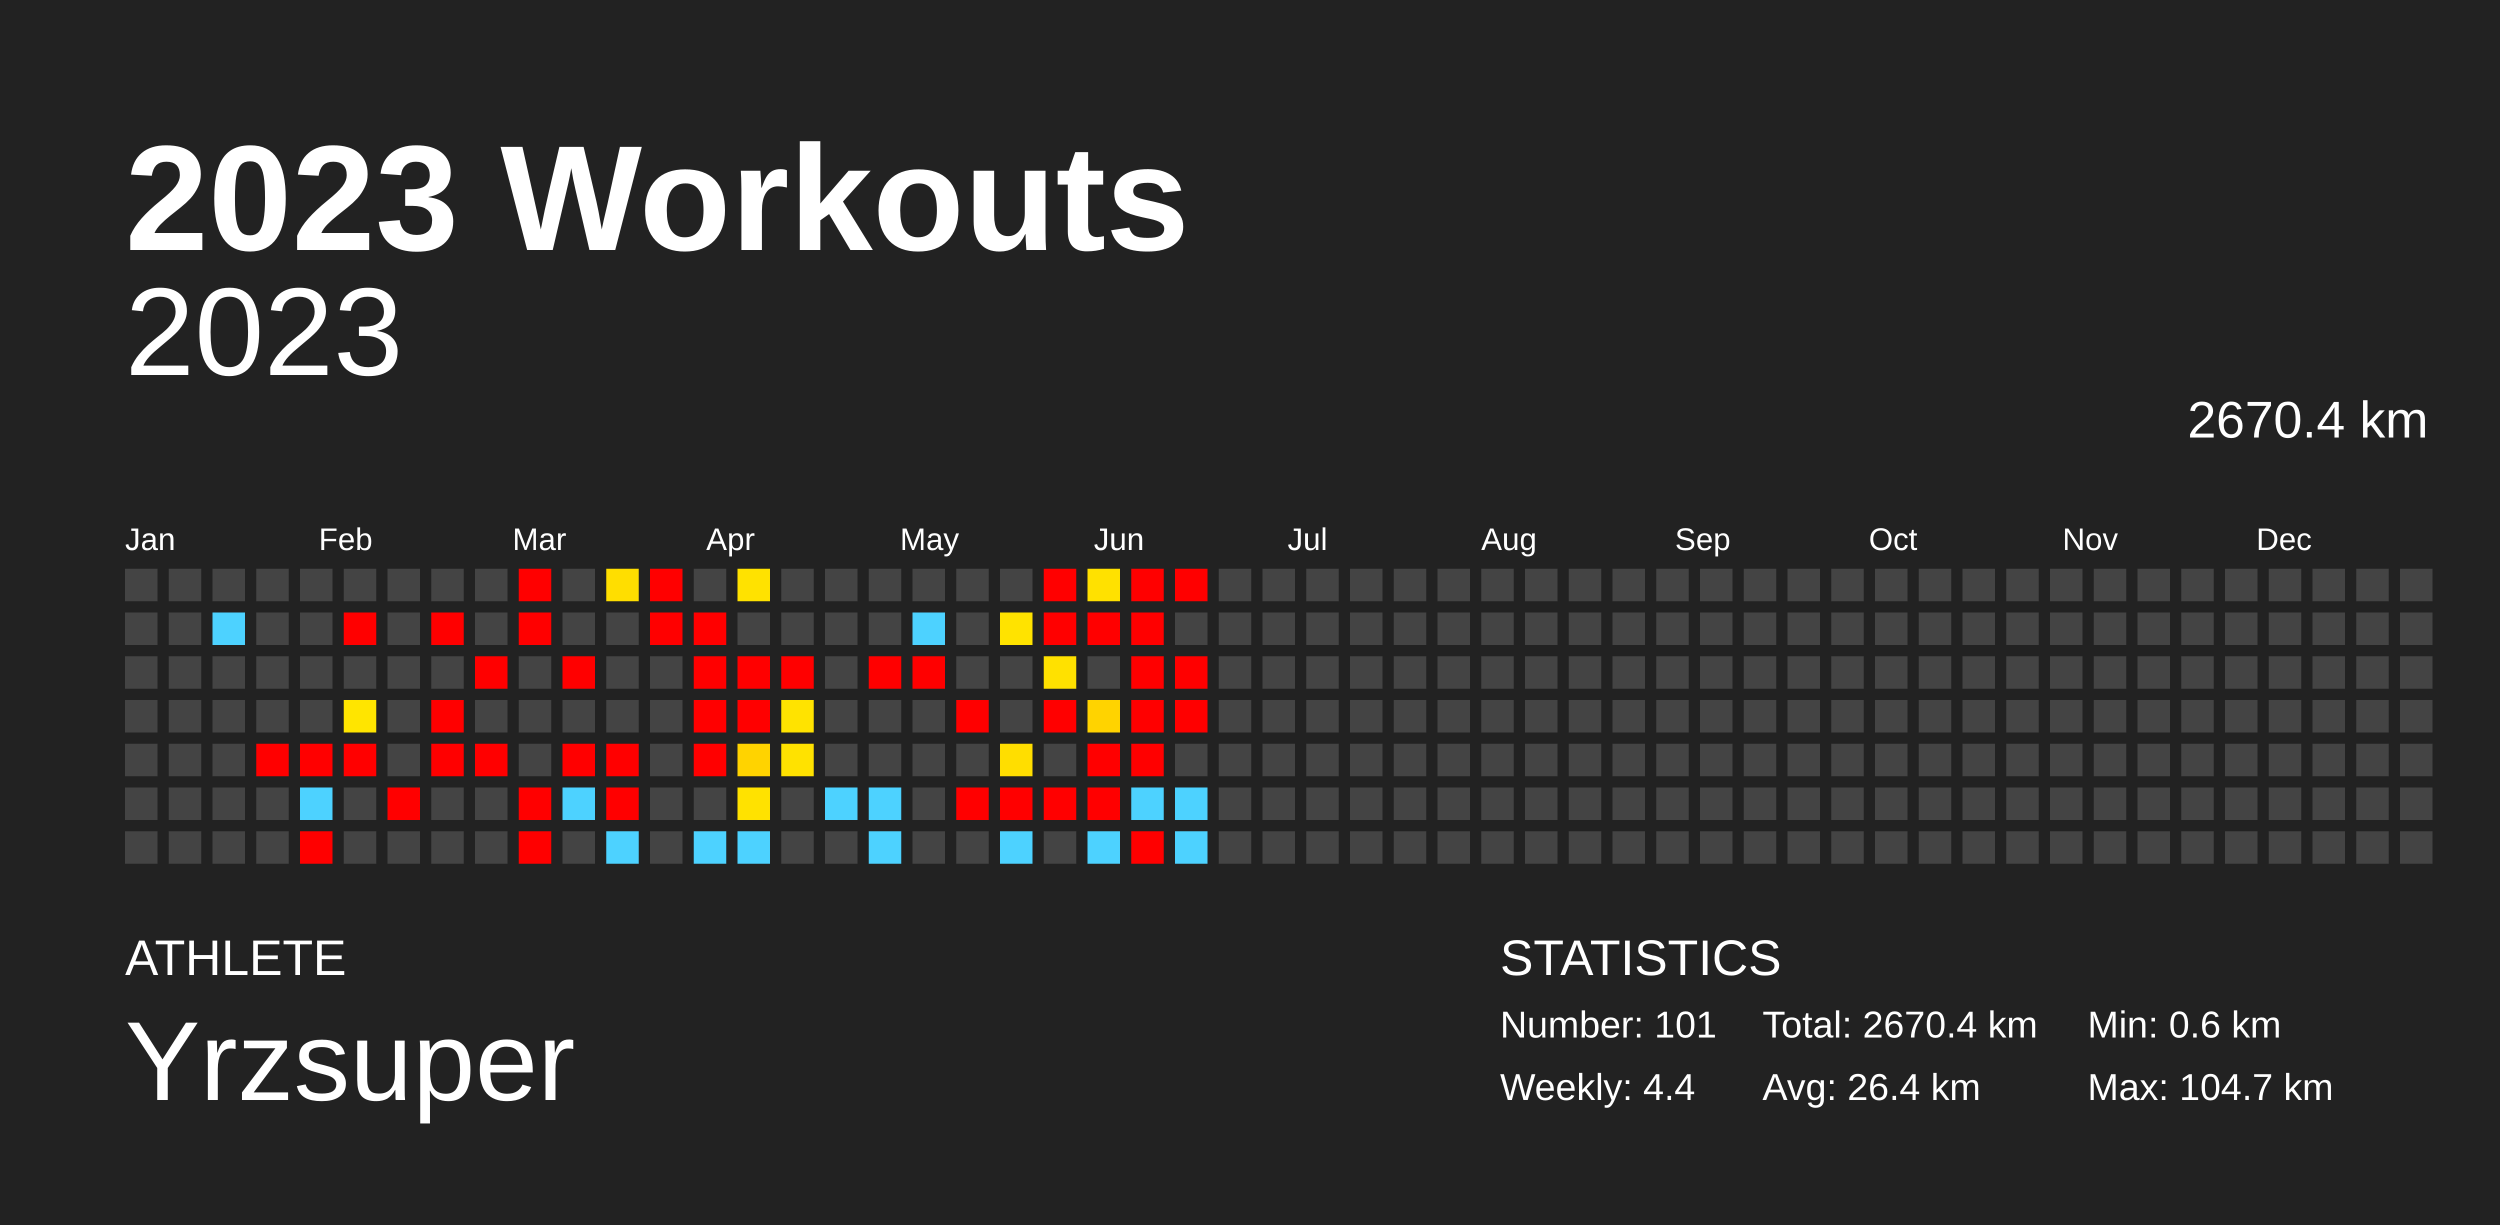
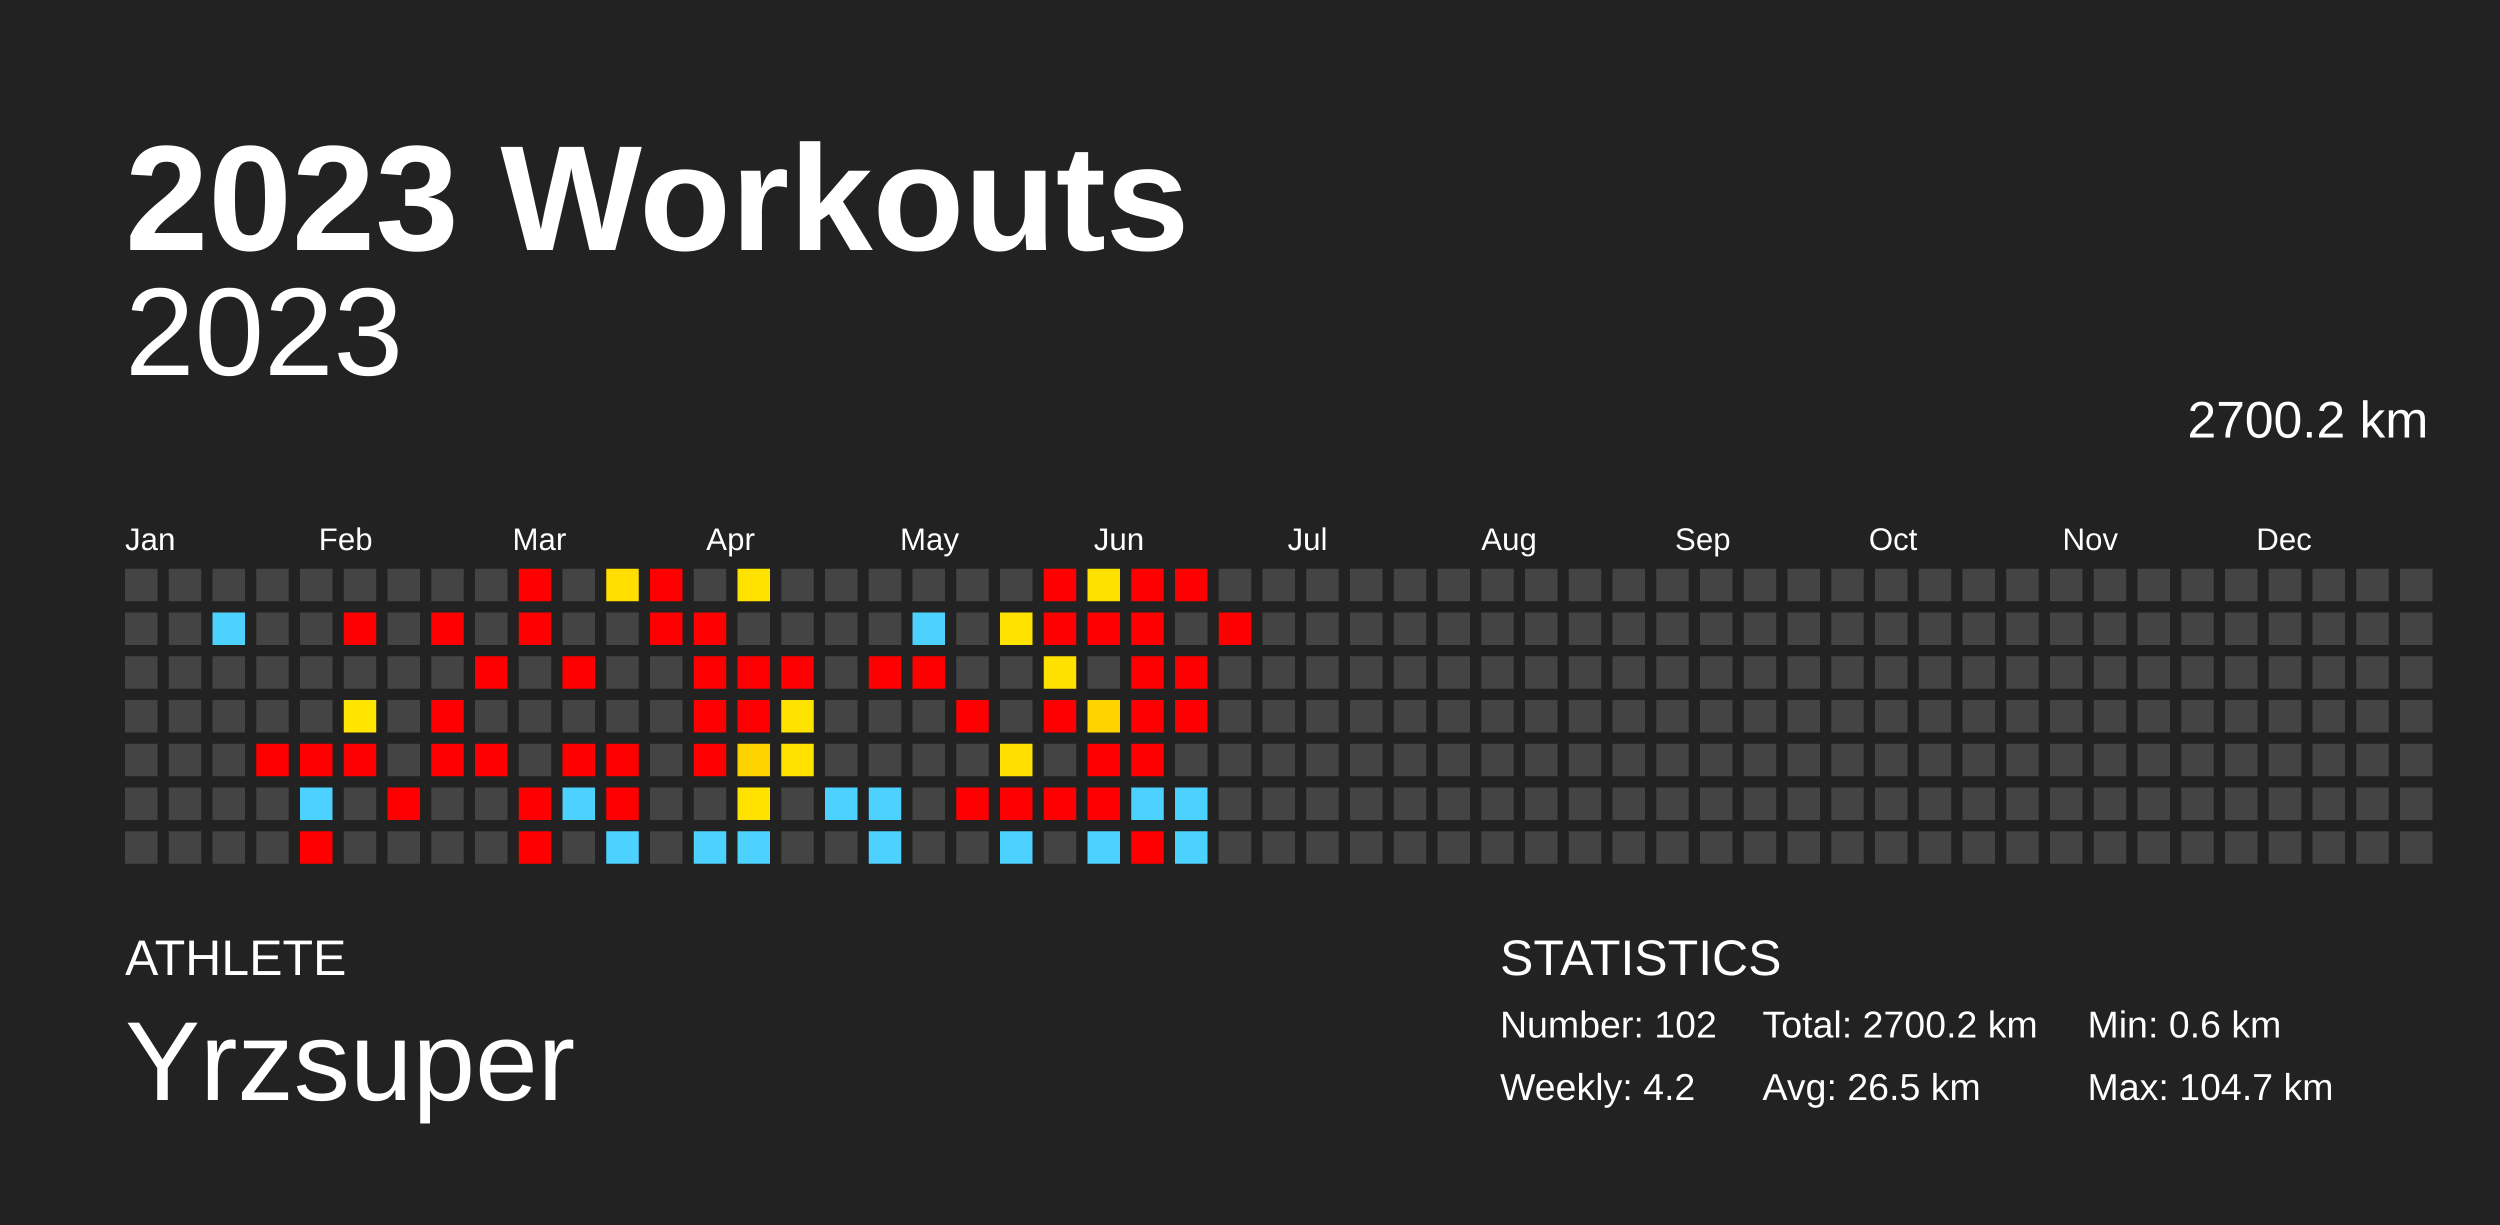
<svg xmlns="http://www.w3.org/2000/svg" baseProfile="full" height="98mm" version="1.1" viewBox="0,0,200,98" width="200mm">
  <defs />
  <rect fill="#222222" height="98" width="200" x="0" y="0" />
  <text fill="#FFFFFF" style="font-size:12px; font-family:Arial; font-weight:bold;" x="10" y="20">2023 Workouts</text>
  <text fill="#FFFFFF" style="font-size:4px; font-family:Arial" x="10" y="78">ATHLETE</text>
  <text fill="#FFFFFF" style="font-size:9px; font-family:Arial" x="10" y="88">Yrzsuper</text>
  <text fill="#FFFFFF" style="font-size:4px; font-family:Arial" x="120" y="78">STATISTICS</text>
-   <text fill="#FFFFFF" style="font-size:3px; font-family:Arial" x="120" y="83">Number: 101</text>
-   <text fill="#FFFFFF" style="font-size:3px; font-family:Arial" x="120" y="88">Weekly: 4.4</text>
-   <text fill="#FFFFFF" style="font-size:3px; font-family:Arial" x="141" y="83">Total: 2670.4 km</text>
-   <text fill="#FFFFFF" style="font-size:3px; font-family:Arial" x="141" y="88">Avg: 26.4 km</text>
+   <text fill="#FFFFFF" style="font-size:3px; font-family:Arial" x="120" y="83">Number: 102</text>
+   <text fill="#FFFFFF" style="font-size:3px; font-family:Arial" x="120" y="88">Weekly: 4.2</text>
+   <text fill="#FFFFFF" style="font-size:3px; font-family:Arial" x="141" y="83">Total: 2700.2 km</text>
+   <text fill="#FFFFFF" style="font-size:3px; font-family:Arial" x="141" y="88">Avg: 26.5 km</text>
  <text fill="#FFFFFF" style="font-size:3px; font-family:Arial" x="167" y="83">Min: 0.6 km</text>
  <text fill="#FFFFFF" style="font-size:3px; font-family:Arial" x="167" y="88">Max: 104.7 km</text>
  <text alignment-baseline="hanging" fill="#FFFFFF" style="font-size:10.0px; font-family:Arial;" x="10" y="30">2023</text>
-   <text alignment-baseline="hanging" fill="#FFFFFF" style="font-size:4.125px; font-family:Arial;" x="175" y="35">2670.4 km</text>
+   <text alignment-baseline="hanging" fill="#FFFFFF" style="font-size:4.125px; font-family:Arial;" x="175" y="35">2700.2 km</text>
  <text fill="#FFFFFF" style="font-size:2.5px; font-family:Arial" x="10.0" y="44">Jan</text>
  <text fill="#FFFFFF" style="font-size:2.5px; font-family:Arial" x="25.5" y="44">Feb</text>
  <text fill="#FFFFFF" style="font-size:2.5px; font-family:Arial" x="41.0" y="44">Mar</text>
  <text fill="#FFFFFF" style="font-size:2.5px; font-family:Arial" x="56.5" y="44">Apr</text>
  <text fill="#FFFFFF" style="font-size:2.5px; font-family:Arial" x="72.0" y="44">May</text>
  <text fill="#FFFFFF" style="font-size:2.5px; font-family:Arial" x="87.5" y="44">Jun</text>
  <text fill="#FFFFFF" style="font-size:2.5px; font-family:Arial" x="103.0" y="44">Jul</text>
  <text fill="#FFFFFF" style="font-size:2.5px; font-family:Arial" x="118.5" y="44">Aug</text>
  <text fill="#FFFFFF" style="font-size:2.5px; font-family:Arial" x="134.0" y="44">Sep</text>
  <text fill="#FFFFFF" style="font-size:2.5px; font-family:Arial" x="149.5" y="44">Oct</text>
  <text fill="#FFFFFF" style="font-size:2.5px; font-family:Arial" x="165.0" y="44">Nov</text>
  <text fill="#FFFFFF" style="font-size:2.5px; font-family:Arial" x="180.5" y="44">Dec</text>
  <rect fill="#444444" height="2.6" width="2.6" x="10.0" y="45.5" />
  <rect fill="#444444" height="2.6" width="2.6" x="10.0" y="49.0" />
  <rect fill="#444444" height="2.6" width="2.6" x="10.0" y="52.5" />
  <rect fill="#444444" height="2.6" width="2.6" x="10.0" y="56.0" />
  <rect fill="#444444" height="2.6" width="2.6" x="10.0" y="59.5" />
  <rect fill="#444444" height="2.6" width="2.6" x="10.0" y="63.0" />
  <rect fill="#444444" height="2.6" width="2.6" x="10.0" y="66.5" />
  <rect fill="#444444" height="2.6" width="2.6" x="13.5" y="45.5" />
  <rect fill="#444444" height="2.6" width="2.6" x="13.5" y="49.0" />
  <rect fill="#444444" height="2.6" width="2.6" x="13.5" y="52.5" />
  <rect fill="#444444" height="2.6" width="2.6" x="13.5" y="56.0" />
  <rect fill="#444444" height="2.6" width="2.6" x="13.5" y="59.5" />
  <rect fill="#444444" height="2.6" width="2.6" x="13.5" y="63.0" />
  <rect fill="#444444" height="2.6" width="2.6" x="13.5" y="66.5" />
  <rect fill="#444444" height="2.6" width="2.6" x="17.0" y="45.5" />
  <rect fill="#4dd2ff" height="2.6" width="2.6" x="17.0" y="49.0" />
  <rect fill="#444444" height="2.6" width="2.6" x="17.0" y="52.5" />
  <rect fill="#444444" height="2.6" width="2.6" x="17.0" y="56.0" />
  <rect fill="#444444" height="2.6" width="2.6" x="17.0" y="59.5" />
  <rect fill="#444444" height="2.6" width="2.6" x="17.0" y="63.0" />
  <rect fill="#444444" height="2.6" width="2.6" x="17.0" y="66.5" />
  <rect fill="#444444" height="2.6" width="2.6" x="20.5" y="45.5" />
  <rect fill="#444444" height="2.6" width="2.6" x="20.5" y="49.0" />
  <rect fill="#444444" height="2.6" width="2.6" x="20.5" y="52.5" />
  <rect fill="#444444" height="2.6" width="2.6" x="20.5" y="56.0" />
  <rect fill="red" height="2.6" width="2.6" x="20.5" y="59.5" />
  <rect fill="#444444" height="2.6" width="2.6" x="20.5" y="63.0" />
  <rect fill="#444444" height="2.6" width="2.6" x="20.5" y="66.5" />
  <rect fill="#444444" height="2.6" width="2.6" x="24.0" y="45.5" />
  <rect fill="#444444" height="2.6" width="2.6" x="24.0" y="49.0" />
  <rect fill="#444444" height="2.6" width="2.6" x="24.0" y="52.5" />
  <rect fill="#444444" height="2.6" width="2.6" x="24.0" y="56.0" />
  <rect fill="red" height="2.6" width="2.6" x="24.0" y="59.5" />
  <rect fill="#4dd2ff" height="2.6" width="2.6" x="24.0" y="63.0" />
  <rect fill="red" height="2.6" width="2.6" x="24.0" y="66.5" />
  <rect fill="#444444" height="2.6" width="2.6" x="27.5" y="45.5" />
  <rect fill="red" height="2.6" width="2.6" x="27.5" y="49.0" />
  <rect fill="#444444" height="2.6" width="2.6" x="27.5" y="52.5" />
  <rect fill="#ffe500" height="2.6" width="2.6" x="27.5" y="56.0" />
  <rect fill="red" height="2.6" width="2.6" x="27.5" y="59.5" />
  <rect fill="#444444" height="2.6" width="2.6" x="27.5" y="63.0" />
  <rect fill="#444444" height="2.6" width="2.6" x="27.5" y="66.5" />
  <rect fill="#444444" height="2.6" width="2.6" x="31.0" y="45.5" />
  <rect fill="#444444" height="2.6" width="2.6" x="31.0" y="49.0" />
  <rect fill="#444444" height="2.6" width="2.6" x="31.0" y="52.5" />
  <rect fill="#444444" height="2.6" width="2.6" x="31.0" y="56.0" />
  <rect fill="#444444" height="2.6" width="2.6" x="31.0" y="59.5" />
  <rect fill="red" height="2.6" width="2.6" x="31.0" y="63.0" />
  <rect fill="#444444" height="2.6" width="2.6" x="31.0" y="66.5" />
  <rect fill="#444444" height="2.6" width="2.6" x="34.5" y="45.5" />
  <rect fill="red" height="2.6" width="2.6" x="34.5" y="49.0" />
  <rect fill="#444444" height="2.6" width="2.6" x="34.5" y="52.5" />
  <rect fill="red" height="2.6" width="2.6" x="34.5" y="56.0" />
  <rect fill="red" height="2.6" width="2.6" x="34.5" y="59.5" />
  <rect fill="#444444" height="2.6" width="2.6" x="34.5" y="63.0" />
  <rect fill="#444444" height="2.6" width="2.6" x="34.5" y="66.5" />
  <rect fill="#444444" height="2.6" width="2.6" x="38.0" y="45.5" />
  <rect fill="#444444" height="2.6" width="2.6" x="38.0" y="49.0" />
  <rect fill="red" height="2.6" width="2.6" x="38.0" y="52.5" />
  <rect fill="#444444" height="2.6" width="2.6" x="38.0" y="56.0" />
  <rect fill="red" height="2.6" width="2.6" x="38.0" y="59.5" />
  <rect fill="#444444" height="2.6" width="2.6" x="38.0" y="63.0" />
  <rect fill="#444444" height="2.6" width="2.6" x="38.0" y="66.5" />
  <rect fill="red" height="2.6" width="2.6" x="41.5" y="45.5" />
  <rect fill="red" height="2.6" width="2.6" x="41.5" y="49.0" />
  <rect fill="#444444" height="2.6" width="2.6" x="41.5" y="52.5" />
  <rect fill="#444444" height="2.6" width="2.6" x="41.5" y="56.0" />
  <rect fill="#444444" height="2.6" width="2.6" x="41.5" y="59.5" />
  <rect fill="red" height="2.6" width="2.6" x="41.5" y="63.0" />
  <rect fill="red" height="2.6" width="2.6" x="41.5" y="66.5" />
  <rect fill="#444444" height="2.6" width="2.6" x="45.0" y="45.5" />
  <rect fill="#444444" height="2.6" width="2.6" x="45.0" y="49.0" />
  <rect fill="red" height="2.6" width="2.6" x="45.0" y="52.5" />
  <rect fill="#444444" height="2.6" width="2.6" x="45.0" y="56.0" />
  <rect fill="red" height="2.6" width="2.6" x="45.0" y="59.5" />
  <rect fill="#4dd2ff" height="2.6" width="2.6" x="45.0" y="63.0" />
  <rect fill="#444444" height="2.6" width="2.6" x="45.0" y="66.5" />
  <rect fill="#ffde00" height="2.6" width="2.6" x="48.5" y="45.5" />
  <rect fill="#444444" height="2.6" width="2.6" x="48.5" y="49.0" />
  <rect fill="#444444" height="2.6" width="2.6" x="48.5" y="52.5" />
  <rect fill="#444444" height="2.6" width="2.6" x="48.5" y="56.0" />
  <rect fill="red" height="2.6" width="2.6" x="48.5" y="59.5" />
  <rect fill="red" height="2.6" width="2.6" x="48.5" y="63.0" />
  <rect fill="#4dd2ff" height="2.6" width="2.6" x="48.5" y="66.5" />
  <rect fill="red" height="2.6" width="2.6" x="52.0" y="45.5" />
  <rect fill="red" height="2.6" width="2.6" x="52.0" y="49.0" />
  <rect fill="#444444" height="2.6" width="2.6" x="52.0" y="52.5" />
  <rect fill="#444444" height="2.6" width="2.6" x="52.0" y="56.0" />
  <rect fill="#444444" height="2.6" width="2.6" x="52.0" y="59.5" />
  <rect fill="#444444" height="2.6" width="2.6" x="52.0" y="63.0" />
  <rect fill="#444444" height="2.6" width="2.6" x="52.0" y="66.5" />
  <rect fill="#444444" height="2.6" width="2.6" x="55.5" y="45.5" />
  <rect fill="red" height="2.6" width="2.6" x="55.5" y="49.0" />
  <rect fill="red" height="2.6" width="2.6" x="55.5" y="52.5" />
  <rect fill="red" height="2.6" width="2.6" x="55.5" y="56.0" />
  <rect fill="red" height="2.6" width="2.6" x="55.5" y="59.5" />
  <rect fill="#444444" height="2.6" width="2.6" x="55.5" y="63.0" />
  <rect fill="#4dd2ff" height="2.6" width="2.6" x="55.5" y="66.5" />
  <rect fill="#ffe200" height="2.6" width="2.6" x="59.0" y="45.5" />
  <rect fill="#444444" height="2.6" width="2.6" x="59.0" y="49.0" />
  <rect fill="red" height="2.6" width="2.6" x="59.0" y="52.5" />
  <rect fill="red" height="2.6" width="2.6" x="59.0" y="56.0" />
  <rect fill="#ffd300" height="2.6" width="2.6" x="59.0" y="59.5" />
  <rect fill="#ffe200" height="2.6" width="2.6" x="59.0" y="63.0" />
  <rect fill="#4dd2ff" height="2.6" width="2.6" x="59.0" y="66.5" />
  <rect fill="#444444" height="2.6" width="2.6" x="62.5" y="45.5" />
  <rect fill="#444444" height="2.6" width="2.6" x="62.5" y="49.0" />
  <rect fill="red" height="2.6" width="2.6" x="62.5" y="52.5" />
  <rect fill="#ffe300" height="2.6" width="2.6" x="62.5" y="56.0" />
  <rect fill="#ffe200" height="2.6" width="2.6" x="62.5" y="59.5" />
  <rect fill="#444444" height="2.6" width="2.6" x="62.5" y="63.0" />
  <rect fill="#444444" height="2.6" width="2.6" x="62.5" y="66.5" />
  <rect fill="#444444" height="2.6" width="2.6" x="66.0" y="45.5" />
  <rect fill="#444444" height="2.6" width="2.6" x="66.0" y="49.0" />
  <rect fill="#444444" height="2.6" width="2.6" x="66.0" y="52.5" />
  <rect fill="#444444" height="2.6" width="2.6" x="66.0" y="56.0" />
  <rect fill="#444444" height="2.6" width="2.6" x="66.0" y="59.5" />
  <rect fill="#4dd2ff" height="2.6" width="2.6" x="66.0" y="63.0" />
  <rect fill="#444444" height="2.6" width="2.6" x="66.0" y="66.5" />
  <rect fill="#444444" height="2.6" width="2.6" x="69.5" y="45.5" />
  <rect fill="#444444" height="2.6" width="2.6" x="69.5" y="49.0" />
  <rect fill="red" height="2.6" width="2.6" x="69.5" y="52.5" />
  <rect fill="#444444" height="2.6" width="2.6" x="69.5" y="56.0" />
  <rect fill="#444444" height="2.6" width="2.6" x="69.5" y="59.5" />
  <rect fill="#4dd2ff" height="2.6" width="2.6" x="69.5" y="63.0" />
  <rect fill="#4dd2ff" height="2.6" width="2.6" x="69.5" y="66.5" />
  <rect fill="#444444" height="2.6" width="2.6" x="73.0" y="45.5" />
  <rect fill="#4dd2ff" height="2.6" width="2.6" x="73.0" y="49.0" />
  <rect fill="red" height="2.6" width="2.6" x="73.0" y="52.5" />
  <rect fill="#444444" height="2.6" width="2.6" x="73.0" y="56.0" />
  <rect fill="#444444" height="2.6" width="2.6" x="73.0" y="59.5" />
  <rect fill="#444444" height="2.6" width="2.6" x="73.0" y="63.0" />
  <rect fill="#444444" height="2.6" width="2.6" x="73.0" y="66.5" />
  <rect fill="#444444" height="2.6" width="2.6" x="76.5" y="45.5" />
  <rect fill="#444444" height="2.6" width="2.6" x="76.5" y="49.0" />
  <rect fill="#444444" height="2.6" width="2.6" x="76.5" y="52.5" />
  <rect fill="red" height="2.6" width="2.6" x="76.5" y="56.0" />
  <rect fill="#444444" height="2.6" width="2.6" x="76.5" y="59.5" />
  <rect fill="red" height="2.6" width="2.6" x="76.5" y="63.0" />
  <rect fill="#444444" height="2.6" width="2.6" x="76.5" y="66.5" />
  <rect fill="#444444" height="2.6" width="2.6" x="80.0" y="45.5" />
  <rect fill="#ffe300" height="2.6" width="2.6" x="80.0" y="49.0" />
  <rect fill="#444444" height="2.6" width="2.6" x="80.0" y="52.5" />
  <rect fill="#444444" height="2.6" width="2.6" x="80.0" y="56.0" />
  <rect fill="#ffde00" height="2.6" width="2.6" x="80.0" y="59.5" />
  <rect fill="red" height="2.6" width="2.6" x="80.0" y="63.0" />
  <rect fill="#4dd2ff" height="2.6" width="2.6" x="80.0" y="66.5" />
  <rect fill="red" height="2.6" width="2.6" x="83.5" y="45.5" />
  <rect fill="red" height="2.6" width="2.6" x="83.5" y="49.0" />
  <rect fill="#ffe100" height="2.6" width="2.6" x="83.5" y="52.5" />
  <rect fill="red" height="2.6" width="2.6" x="83.5" y="56.0" />
  <rect fill="#444444" height="2.6" width="2.6" x="83.5" y="59.5" />
  <rect fill="red" height="2.6" width="2.6" x="83.5" y="63.0" />
  <rect fill="#444444" height="2.6" width="2.6" x="83.5" y="66.5" />
  <rect fill="#ffe100" height="2.6" width="2.6" x="87.0" y="45.5" />
  <rect fill="red" height="2.6" width="2.6" x="87.0" y="49.0" />
  <rect fill="#444444" height="2.6" width="2.6" x="87.0" y="52.5" />
  <rect fill="#ffd300" height="2.6" width="2.6" x="87.0" y="56.0" />
  <rect fill="red" height="2.6" width="2.6" x="87.0" y="59.5" />
  <rect fill="red" height="2.6" width="2.6" x="87.0" y="63.0" />
  <rect fill="#4dd2ff" height="2.6" width="2.6" x="87.0" y="66.5" />
  <rect fill="red" height="2.6" width="2.6" x="90.5" y="45.5" />
  <rect fill="red" height="2.6" width="2.6" x="90.5" y="49.0" />
  <rect fill="red" height="2.6" width="2.6" x="90.5" y="52.5" />
  <rect fill="red" height="2.6" width="2.6" x="90.5" y="56.0" />
  <rect fill="red" height="2.6" width="2.6" x="90.5" y="59.5" />
  <rect fill="#4dd2ff" height="2.6" width="2.6" x="90.5" y="63.0" />
  <rect fill="red" height="2.6" width="2.6" x="90.5" y="66.5" />
  <rect fill="red" height="2.6" width="2.6" x="94.0" y="45.5" />
  <rect fill="#444444" height="2.6" width="2.6" x="94.0" y="49.0" />
  <rect fill="red" height="2.6" width="2.6" x="94.0" y="52.5" />
  <rect fill="red" height="2.6" width="2.6" x="94.0" y="56.0" />
  <rect fill="#444444" height="2.6" width="2.6" x="94.0" y="59.5" />
  <rect fill="#4dd2ff" height="2.6" width="2.6" x="94.0" y="63.0" />
  <rect fill="#4dd2ff" height="2.6" width="2.6" x="94.0" y="66.5" />
  <rect fill="#444444" height="2.6" width="2.6" x="97.5" y="45.5" />
-   <rect fill="#444444" height="2.6" width="2.6" x="97.5" y="49.0" />
+   <rect fill="red" height="2.6" width="2.6" x="97.5" y="49.0" />
  <rect fill="#444444" height="2.6" width="2.6" x="97.5" y="52.5" />
  <rect fill="#444444" height="2.6" width="2.6" x="97.5" y="56.0" />
  <rect fill="#444444" height="2.6" width="2.6" x="97.5" y="59.5" />
  <rect fill="#444444" height="2.6" width="2.6" x="97.5" y="63.0" />
  <rect fill="#444444" height="2.6" width="2.6" x="97.5" y="66.5" />
  <rect fill="#444444" height="2.6" width="2.6" x="101.0" y="45.5" />
  <rect fill="#444444" height="2.6" width="2.6" x="101.0" y="49.0" />
  <rect fill="#444444" height="2.6" width="2.6" x="101.0" y="52.5" />
  <rect fill="#444444" height="2.6" width="2.6" x="101.0" y="56.0" />
  <rect fill="#444444" height="2.6" width="2.6" x="101.0" y="59.5" />
  <rect fill="#444444" height="2.6" width="2.6" x="101.0" y="63.0" />
  <rect fill="#444444" height="2.6" width="2.6" x="101.0" y="66.5" />
  <rect fill="#444444" height="2.6" width="2.6" x="104.5" y="45.5" />
  <rect fill="#444444" height="2.6" width="2.6" x="104.5" y="49.0" />
  <rect fill="#444444" height="2.6" width="2.6" x="104.5" y="52.5" />
  <rect fill="#444444" height="2.6" width="2.6" x="104.5" y="56.0" />
  <rect fill="#444444" height="2.6" width="2.6" x="104.5" y="59.5" />
  <rect fill="#444444" height="2.6" width="2.6" x="104.5" y="63.0" />
  <rect fill="#444444" height="2.6" width="2.6" x="104.5" y="66.5" />
  <rect fill="#444444" height="2.6" width="2.6" x="108.0" y="45.5" />
  <rect fill="#444444" height="2.6" width="2.6" x="108.0" y="49.0" />
  <rect fill="#444444" height="2.6" width="2.6" x="108.0" y="52.5" />
  <rect fill="#444444" height="2.6" width="2.6" x="108.0" y="56.0" />
  <rect fill="#444444" height="2.6" width="2.6" x="108.0" y="59.5" />
  <rect fill="#444444" height="2.6" width="2.6" x="108.0" y="63.0" />
  <rect fill="#444444" height="2.6" width="2.6" x="108.0" y="66.5" />
  <rect fill="#444444" height="2.6" width="2.6" x="111.5" y="45.5" />
  <rect fill="#444444" height="2.6" width="2.6" x="111.5" y="49.0" />
  <rect fill="#444444" height="2.6" width="2.6" x="111.5" y="52.5" />
  <rect fill="#444444" height="2.6" width="2.6" x="111.5" y="56.0" />
  <rect fill="#444444" height="2.6" width="2.6" x="111.5" y="59.5" />
  <rect fill="#444444" height="2.6" width="2.6" x="111.5" y="63.0" />
  <rect fill="#444444" height="2.6" width="2.6" x="111.5" y="66.5" />
  <rect fill="#444444" height="2.6" width="2.6" x="115.0" y="45.5" />
  <rect fill="#444444" height="2.6" width="2.6" x="115.0" y="49.0" />
  <rect fill="#444444" height="2.6" width="2.6" x="115.0" y="52.5" />
  <rect fill="#444444" height="2.6" width="2.6" x="115.0" y="56.0" />
  <rect fill="#444444" height="2.6" width="2.6" x="115.0" y="59.5" />
  <rect fill="#444444" height="2.6" width="2.6" x="115.0" y="63.0" />
  <rect fill="#444444" height="2.6" width="2.6" x="115.0" y="66.5" />
  <rect fill="#444444" height="2.6" width="2.6" x="118.5" y="45.5" />
  <rect fill="#444444" height="2.6" width="2.6" x="118.5" y="49.0" />
  <rect fill="#444444" height="2.6" width="2.6" x="118.5" y="52.5" />
  <rect fill="#444444" height="2.6" width="2.6" x="118.5" y="56.0" />
  <rect fill="#444444" height="2.6" width="2.6" x="118.5" y="59.5" />
  <rect fill="#444444" height="2.6" width="2.6" x="118.5" y="63.0" />
  <rect fill="#444444" height="2.6" width="2.6" x="118.5" y="66.5" />
  <rect fill="#444444" height="2.6" width="2.6" x="122.0" y="45.5" />
  <rect fill="#444444" height="2.6" width="2.6" x="122.0" y="49.0" />
  <rect fill="#444444" height="2.6" width="2.6" x="122.0" y="52.5" />
  <rect fill="#444444" height="2.6" width="2.6" x="122.0" y="56.0" />
  <rect fill="#444444" height="2.6" width="2.6" x="122.0" y="59.5" />
  <rect fill="#444444" height="2.6" width="2.6" x="122.0" y="63.0" />
  <rect fill="#444444" height="2.6" width="2.6" x="122.0" y="66.5" />
  <rect fill="#444444" height="2.6" width="2.6" x="125.5" y="45.5" />
  <rect fill="#444444" height="2.6" width="2.6" x="125.5" y="49.0" />
  <rect fill="#444444" height="2.6" width="2.6" x="125.5" y="52.5" />
  <rect fill="#444444" height="2.6" width="2.6" x="125.5" y="56.0" />
  <rect fill="#444444" height="2.6" width="2.6" x="125.5" y="59.5" />
  <rect fill="#444444" height="2.6" width="2.6" x="125.5" y="63.0" />
  <rect fill="#444444" height="2.6" width="2.6" x="125.5" y="66.5" />
  <rect fill="#444444" height="2.6" width="2.6" x="129.0" y="45.5" />
  <rect fill="#444444" height="2.6" width="2.6" x="129.0" y="49.0" />
  <rect fill="#444444" height="2.6" width="2.6" x="129.0" y="52.5" />
  <rect fill="#444444" height="2.6" width="2.6" x="129.0" y="56.0" />
  <rect fill="#444444" height="2.6" width="2.6" x="129.0" y="59.5" />
  <rect fill="#444444" height="2.6" width="2.6" x="129.0" y="63.0" />
  <rect fill="#444444" height="2.6" width="2.6" x="129.0" y="66.5" />
  <rect fill="#444444" height="2.6" width="2.6" x="132.5" y="45.5" />
  <rect fill="#444444" height="2.6" width="2.6" x="132.5" y="49.0" />
  <rect fill="#444444" height="2.6" width="2.6" x="132.5" y="52.5" />
  <rect fill="#444444" height="2.6" width="2.6" x="132.5" y="56.0" />
  <rect fill="#444444" height="2.6" width="2.6" x="132.5" y="59.5" />
  <rect fill="#444444" height="2.6" width="2.6" x="132.5" y="63.0" />
  <rect fill="#444444" height="2.6" width="2.6" x="132.5" y="66.5" />
  <rect fill="#444444" height="2.6" width="2.6" x="136.0" y="45.5" />
  <rect fill="#444444" height="2.6" width="2.6" x="136.0" y="49.0" />
  <rect fill="#444444" height="2.6" width="2.6" x="136.0" y="52.5" />
  <rect fill="#444444" height="2.6" width="2.6" x="136.0" y="56.0" />
  <rect fill="#444444" height="2.6" width="2.6" x="136.0" y="59.5" />
  <rect fill="#444444" height="2.6" width="2.6" x="136.0" y="63.0" />
  <rect fill="#444444" height="2.6" width="2.6" x="136.0" y="66.5" />
  <rect fill="#444444" height="2.6" width="2.6" x="139.5" y="45.5" />
  <rect fill="#444444" height="2.6" width="2.6" x="139.5" y="49.0" />
  <rect fill="#444444" height="2.6" width="2.6" x="139.5" y="52.5" />
  <rect fill="#444444" height="2.6" width="2.6" x="139.5" y="56.0" />
  <rect fill="#444444" height="2.6" width="2.6" x="139.5" y="59.5" />
  <rect fill="#444444" height="2.6" width="2.6" x="139.5" y="63.0" />
  <rect fill="#444444" height="2.6" width="2.6" x="139.5" y="66.5" />
  <rect fill="#444444" height="2.6" width="2.6" x="143.0" y="45.5" />
  <rect fill="#444444" height="2.6" width="2.6" x="143.0" y="49.0" />
  <rect fill="#444444" height="2.6" width="2.6" x="143.0" y="52.5" />
  <rect fill="#444444" height="2.6" width="2.6" x="143.0" y="56.0" />
  <rect fill="#444444" height="2.6" width="2.6" x="143.0" y="59.5" />
  <rect fill="#444444" height="2.6" width="2.6" x="143.0" y="63.0" />
  <rect fill="#444444" height="2.6" width="2.6" x="143.0" y="66.5" />
  <rect fill="#444444" height="2.6" width="2.6" x="146.5" y="45.5" />
  <rect fill="#444444" height="2.6" width="2.6" x="146.5" y="49.0" />
  <rect fill="#444444" height="2.6" width="2.6" x="146.5" y="52.5" />
  <rect fill="#444444" height="2.6" width="2.6" x="146.5" y="56.0" />
  <rect fill="#444444" height="2.6" width="2.6" x="146.5" y="59.5" />
  <rect fill="#444444" height="2.6" width="2.6" x="146.5" y="63.0" />
  <rect fill="#444444" height="2.6" width="2.6" x="146.5" y="66.5" />
  <rect fill="#444444" height="2.6" width="2.6" x="150.0" y="45.5" />
  <rect fill="#444444" height="2.6" width="2.6" x="150.0" y="49.0" />
  <rect fill="#444444" height="2.6" width="2.6" x="150.0" y="52.5" />
  <rect fill="#444444" height="2.6" width="2.6" x="150.0" y="56.0" />
  <rect fill="#444444" height="2.6" width="2.6" x="150.0" y="59.5" />
  <rect fill="#444444" height="2.6" width="2.6" x="150.0" y="63.0" />
  <rect fill="#444444" height="2.6" width="2.6" x="150.0" y="66.5" />
  <rect fill="#444444" height="2.6" width="2.6" x="153.5" y="45.5" />
  <rect fill="#444444" height="2.6" width="2.6" x="153.5" y="49.0" />
  <rect fill="#444444" height="2.6" width="2.6" x="153.5" y="52.5" />
  <rect fill="#444444" height="2.6" width="2.6" x="153.5" y="56.0" />
  <rect fill="#444444" height="2.6" width="2.6" x="153.5" y="59.5" />
  <rect fill="#444444" height="2.6" width="2.6" x="153.5" y="63.0" />
  <rect fill="#444444" height="2.6" width="2.6" x="153.5" y="66.5" />
  <rect fill="#444444" height="2.6" width="2.6" x="157.0" y="45.5" />
  <rect fill="#444444" height="2.6" width="2.6" x="157.0" y="49.0" />
  <rect fill="#444444" height="2.6" width="2.6" x="157.0" y="52.5" />
  <rect fill="#444444" height="2.6" width="2.6" x="157.0" y="56.0" />
  <rect fill="#444444" height="2.6" width="2.6" x="157.0" y="59.5" />
  <rect fill="#444444" height="2.6" width="2.6" x="157.0" y="63.0" />
  <rect fill="#444444" height="2.6" width="2.6" x="157.0" y="66.5" />
  <rect fill="#444444" height="2.6" width="2.6" x="160.5" y="45.5" />
  <rect fill="#444444" height="2.6" width="2.6" x="160.5" y="49.0" />
  <rect fill="#444444" height="2.6" width="2.6" x="160.5" y="52.5" />
  <rect fill="#444444" height="2.6" width="2.6" x="160.5" y="56.0" />
  <rect fill="#444444" height="2.6" width="2.6" x="160.5" y="59.5" />
  <rect fill="#444444" height="2.6" width="2.6" x="160.5" y="63.0" />
  <rect fill="#444444" height="2.6" width="2.6" x="160.5" y="66.5" />
  <rect fill="#444444" height="2.6" width="2.6" x="164.0" y="45.5" />
  <rect fill="#444444" height="2.6" width="2.6" x="164.0" y="49.0" />
  <rect fill="#444444" height="2.6" width="2.6" x="164.0" y="52.5" />
  <rect fill="#444444" height="2.6" width="2.6" x="164.0" y="56.0" />
  <rect fill="#444444" height="2.6" width="2.6" x="164.0" y="59.5" />
  <rect fill="#444444" height="2.6" width="2.6" x="164.0" y="63.0" />
  <rect fill="#444444" height="2.6" width="2.6" x="164.0" y="66.5" />
  <rect fill="#444444" height="2.6" width="2.6" x="167.5" y="45.5" />
  <rect fill="#444444" height="2.6" width="2.6" x="167.5" y="49.0" />
  <rect fill="#444444" height="2.6" width="2.6" x="167.5" y="52.5" />
  <rect fill="#444444" height="2.6" width="2.6" x="167.5" y="56.0" />
  <rect fill="#444444" height="2.6" width="2.6" x="167.5" y="59.5" />
  <rect fill="#444444" height="2.6" width="2.6" x="167.5" y="63.0" />
  <rect fill="#444444" height="2.6" width="2.6" x="167.5" y="66.5" />
  <rect fill="#444444" height="2.6" width="2.6" x="171.0" y="45.5" />
  <rect fill="#444444" height="2.6" width="2.6" x="171.0" y="49.0" />
  <rect fill="#444444" height="2.6" width="2.6" x="171.0" y="52.5" />
  <rect fill="#444444" height="2.6" width="2.6" x="171.0" y="56.0" />
  <rect fill="#444444" height="2.6" width="2.6" x="171.0" y="59.5" />
  <rect fill="#444444" height="2.6" width="2.6" x="171.0" y="63.0" />
  <rect fill="#444444" height="2.6" width="2.6" x="171.0" y="66.5" />
  <rect fill="#444444" height="2.6" width="2.6" x="174.5" y="45.5" />
  <rect fill="#444444" height="2.6" width="2.6" x="174.5" y="49.0" />
  <rect fill="#444444" height="2.6" width="2.6" x="174.5" y="52.5" />
  <rect fill="#444444" height="2.6" width="2.6" x="174.5" y="56.0" />
  <rect fill="#444444" height="2.6" width="2.6" x="174.5" y="59.5" />
  <rect fill="#444444" height="2.6" width="2.6" x="174.5" y="63.0" />
  <rect fill="#444444" height="2.6" width="2.6" x="174.5" y="66.5" />
  <rect fill="#444444" height="2.6" width="2.6" x="178.0" y="45.5" />
  <rect fill="#444444" height="2.6" width="2.6" x="178.0" y="49.0" />
  <rect fill="#444444" height="2.6" width="2.6" x="178.0" y="52.5" />
  <rect fill="#444444" height="2.6" width="2.6" x="178.0" y="56.0" />
  <rect fill="#444444" height="2.6" width="2.6" x="178.0" y="59.5" />
  <rect fill="#444444" height="2.6" width="2.6" x="178.0" y="63.0" />
  <rect fill="#444444" height="2.6" width="2.6" x="178.0" y="66.5" />
  <rect fill="#444444" height="2.6" width="2.6" x="181.5" y="45.5" />
  <rect fill="#444444" height="2.6" width="2.6" x="181.5" y="49.0" />
  <rect fill="#444444" height="2.6" width="2.6" x="181.5" y="52.5" />
  <rect fill="#444444" height="2.6" width="2.6" x="181.5" y="56.0" />
  <rect fill="#444444" height="2.6" width="2.6" x="181.5" y="59.5" />
  <rect fill="#444444" height="2.6" width="2.6" x="181.5" y="63.0" />
  <rect fill="#444444" height="2.6" width="2.6" x="181.5" y="66.5" />
  <rect fill="#444444" height="2.6" width="2.6" x="185.0" y="45.5" />
  <rect fill="#444444" height="2.6" width="2.6" x="185.0" y="49.0" />
  <rect fill="#444444" height="2.6" width="2.6" x="185.0" y="52.5" />
  <rect fill="#444444" height="2.6" width="2.6" x="185.0" y="56.0" />
  <rect fill="#444444" height="2.6" width="2.6" x="185.0" y="59.5" />
  <rect fill="#444444" height="2.6" width="2.6" x="185.0" y="63.0" />
  <rect fill="#444444" height="2.6" width="2.6" x="185.0" y="66.5" />
  <rect fill="#444444" height="2.6" width="2.6" x="188.5" y="45.5" />
  <rect fill="#444444" height="2.6" width="2.6" x="188.5" y="49.0" />
  <rect fill="#444444" height="2.6" width="2.6" x="188.5" y="52.5" />
  <rect fill="#444444" height="2.6" width="2.6" x="188.5" y="56.0" />
  <rect fill="#444444" height="2.6" width="2.6" x="188.5" y="59.5" />
  <rect fill="#444444" height="2.6" width="2.6" x="188.5" y="63.0" />
  <rect fill="#444444" height="2.6" width="2.6" x="188.5" y="66.5" />
  <rect fill="#444444" height="2.6" width="2.6" x="192.0" y="45.5" />
  <rect fill="#444444" height="2.6" width="2.6" x="192.0" y="49.0" />
  <rect fill="#444444" height="2.6" width="2.6" x="192.0" y="52.5" />
  <rect fill="#444444" height="2.6" width="2.6" x="192.0" y="56.0" />
  <rect fill="#444444" height="2.6" width="2.6" x="192.0" y="59.5" />
  <rect fill="#444444" height="2.6" width="2.6" x="192.0" y="63.0" />
  <rect fill="#444444" height="2.6" width="2.6" x="192.0" y="66.5" />
</svg>
